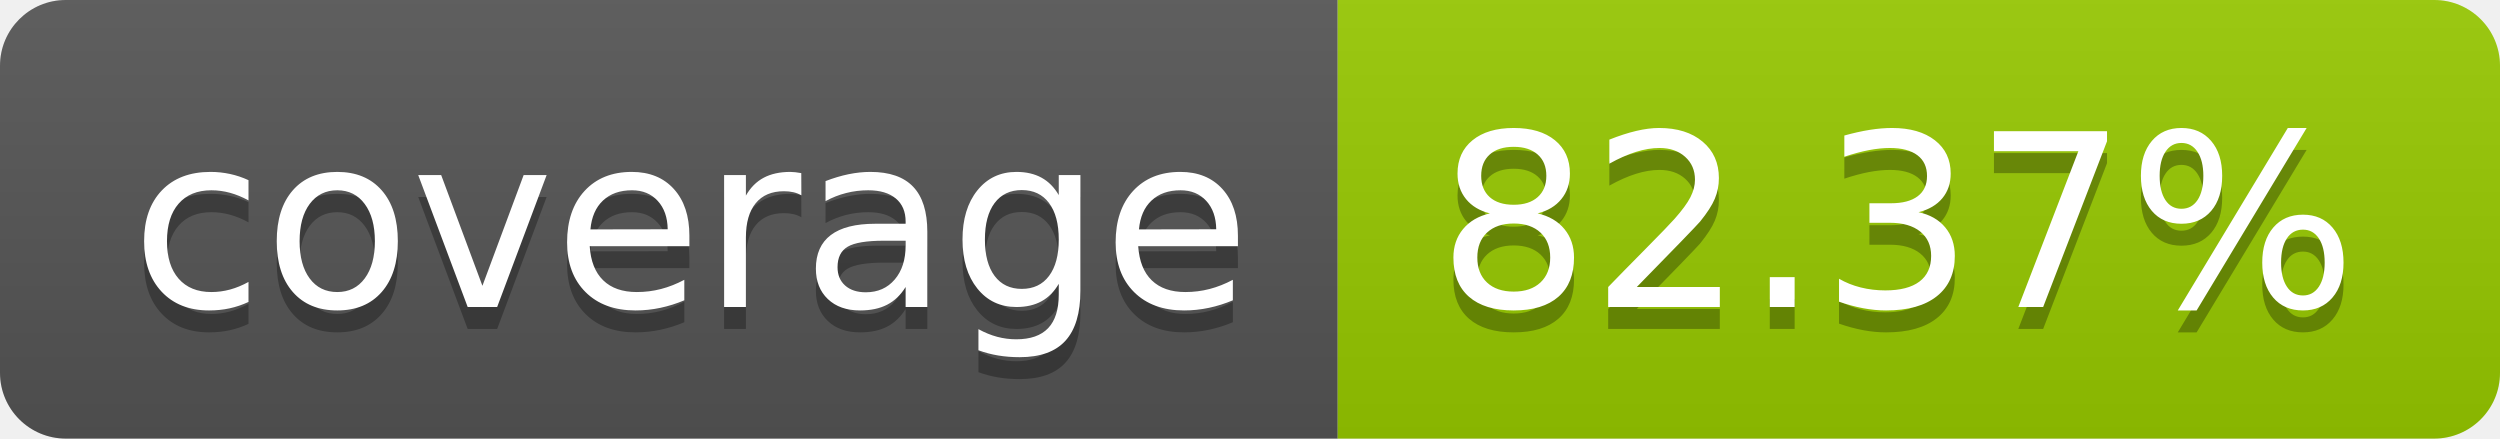
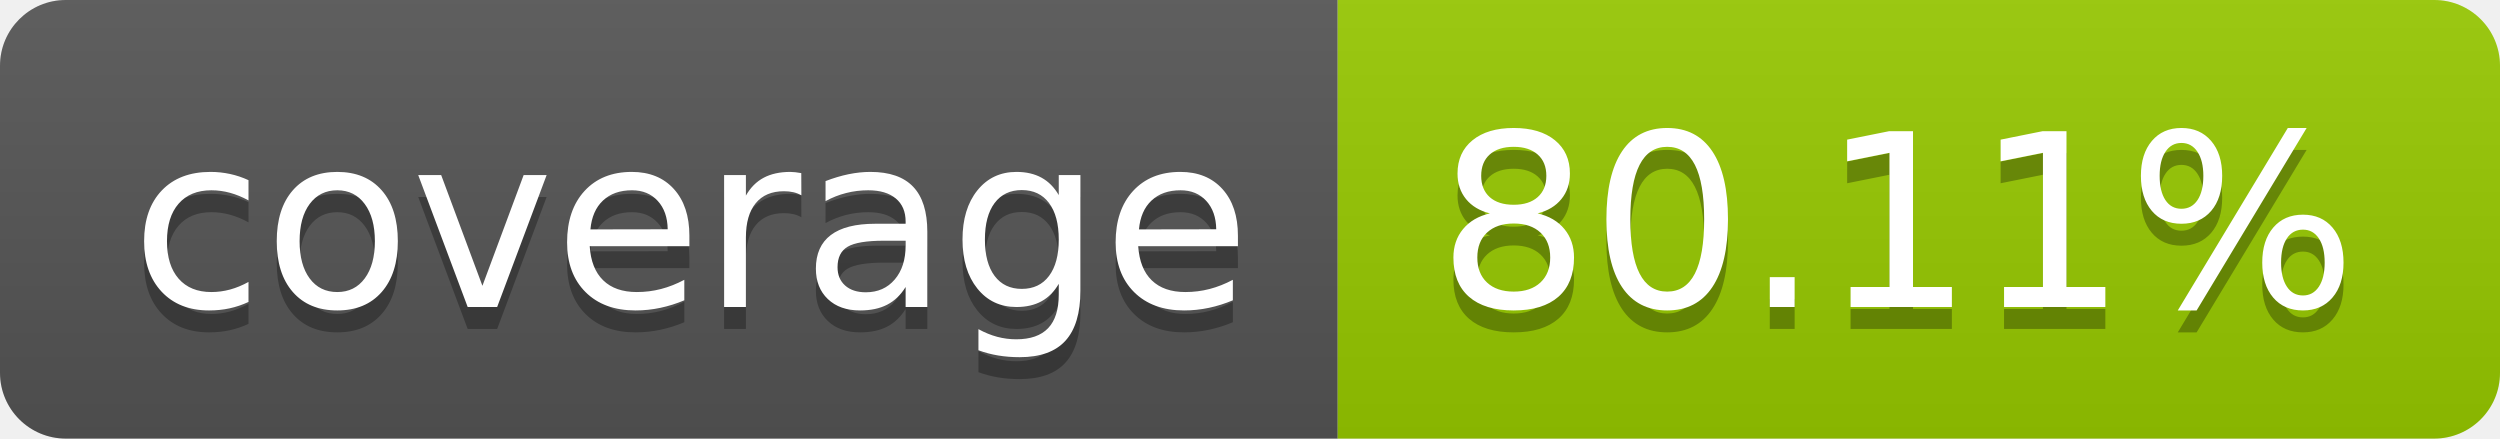
- <svg xmlns="http://www.w3.org/2000/svg" width="114" height="20" role="img" aria-label="coverage: 82.37%">
+ <svg xmlns="http://www.w3.org/2000/svg" width="114" height="20" role="img" aria-label="coverage: 80.11%">
  <linearGradient id="s" x2="0" y2="100%">
    <stop offset="0" stop-color="#bbb" stop-opacity=".1" />
    <stop offset="1" stop-opacity=".1" />
  </linearGradient>
  <clipPath id="r">
    <rect width="114" height="20" rx="3" fill="#fff" />
  </clipPath>
  <g clip-path="url(#r)">
    <rect width="61" height="20" fill="#555" />
    <rect x="61" width="53" height="20" fill="#97ca00" />
    <rect width="114" height="20" fill="url(#s)" />
  </g>
  <g fill="#fff" text-anchor="middle" font-family="Verdana,Geneva,DejaVu Sans,sans-serif" text-rendering="geometricPrecision" font-size="110">
    <text aria-hidden="true" x="315" y="150" fill="#010101" fill-opacity=".3" transform="scale(.1)" textLength="510">coverage</text>
    <text x="315" y="140" transform="scale(.1)" fill="#fff" textLength="510">coverage</text>
-     <text aria-hidden="true" x="865" y="150" fill="#010101" fill-opacity=".3" transform="scale(.1)" textLength="430">82.37%</text>
-     <text x="865" y="140" transform="scale(.1)" fill="#fff" textLength="430">82.37%</text>
+     <text aria-hidden="true" x="865" y="150" fill="#010101" fill-opacity=".3" transform="scale(.1)" textLength="430">80.11%</text>
+     <text x="865" y="140" transform="scale(.1)" fill="#fff" textLength="430">80.11%</text>
  </g>
</svg>
